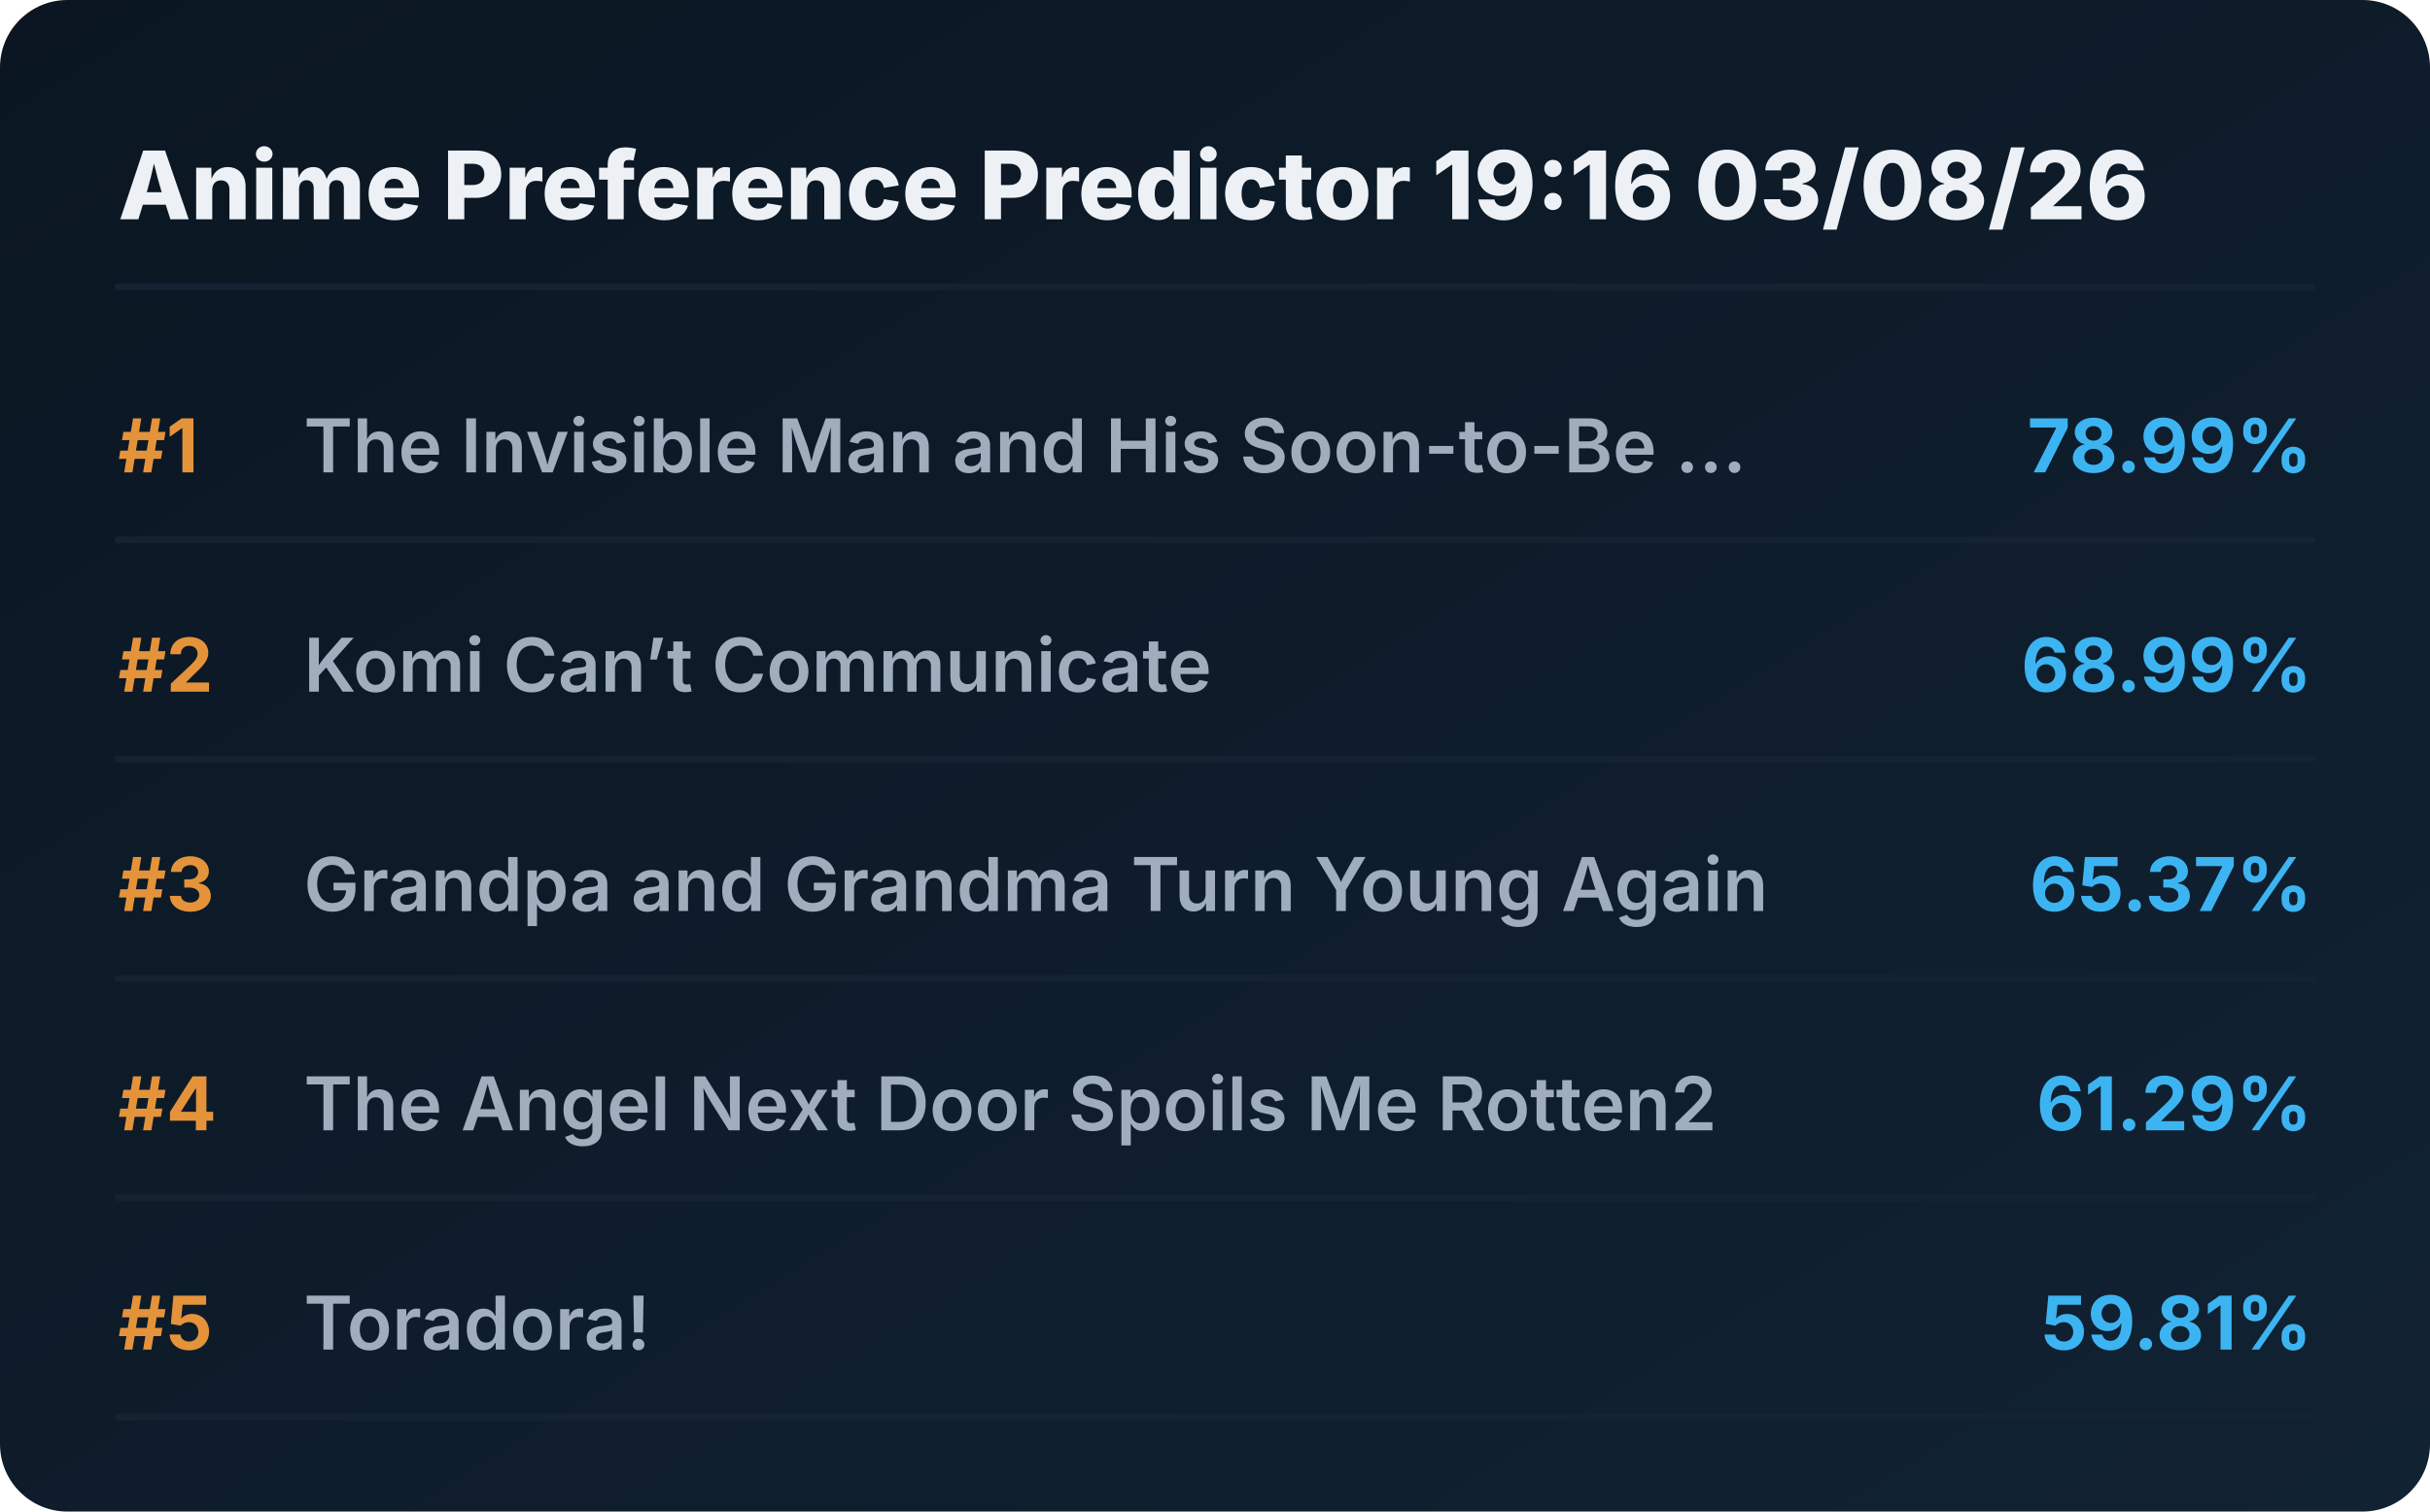
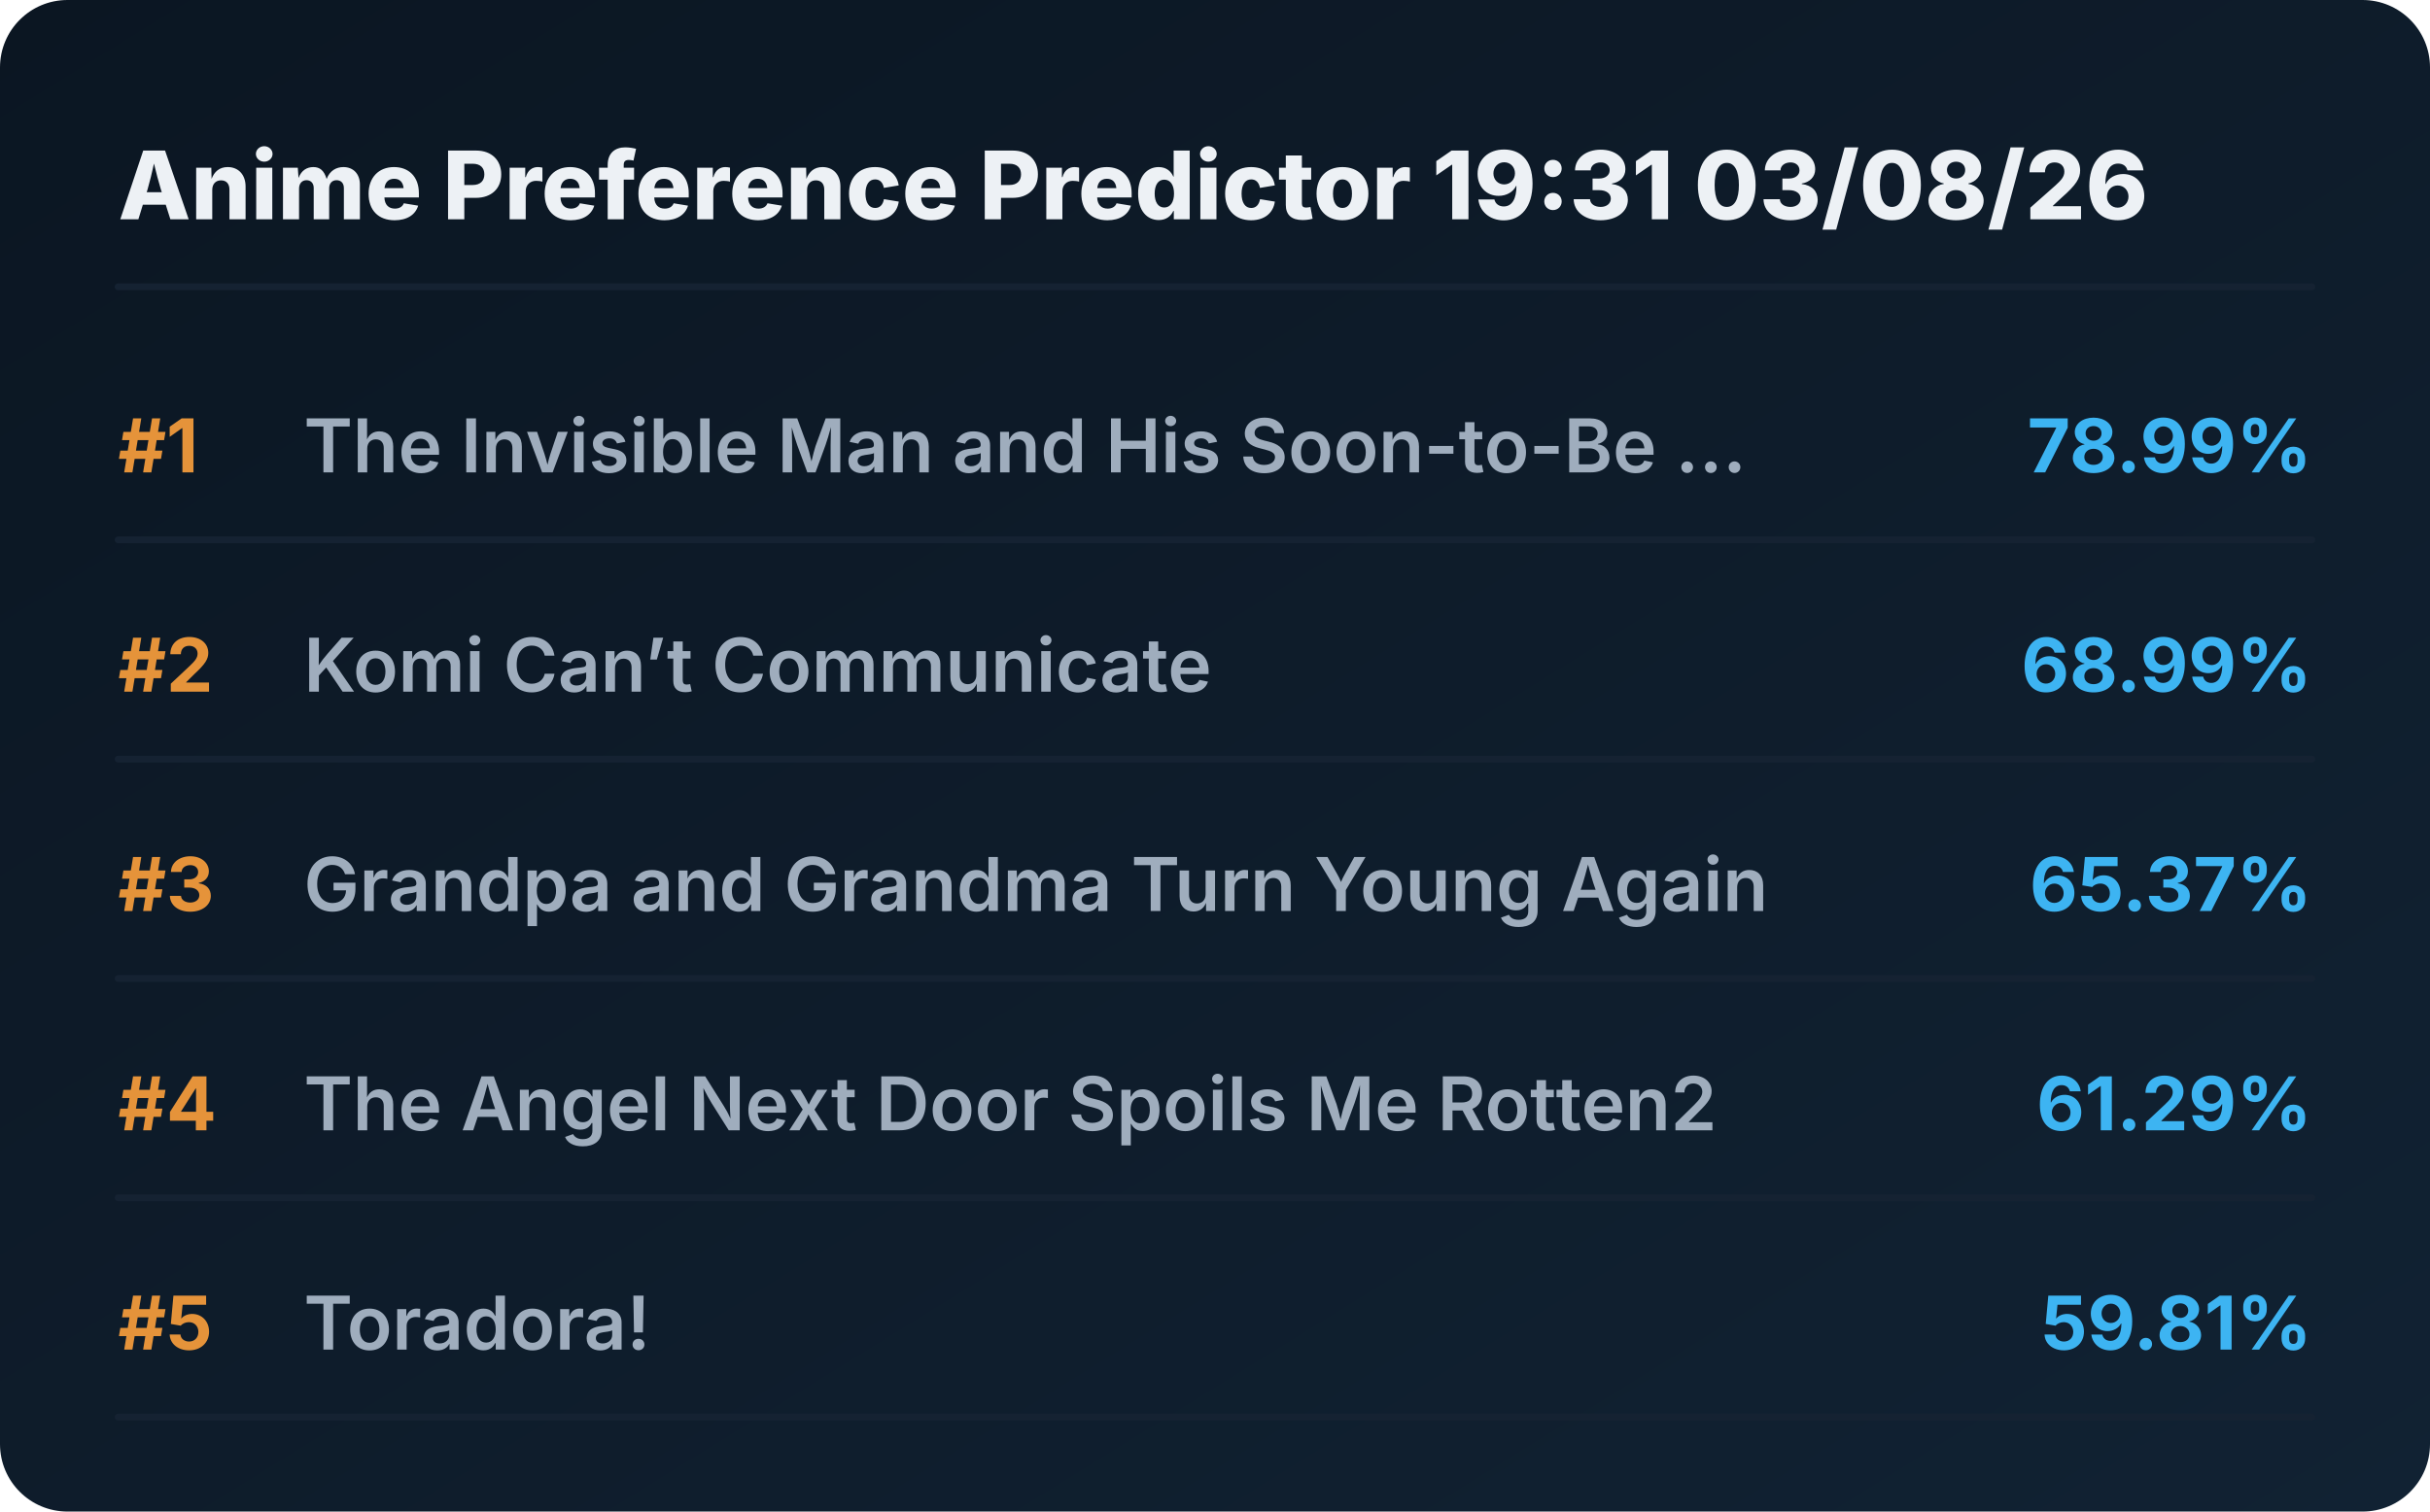
<svg xmlns="http://www.w3.org/2000/svg" viewBox="0 0 720 448" preserveAspectRatio="xMidYMid meet" style="width: 100%; height: auto; max-width: 720px;">
  <defs>
    <linearGradient id="boxGrad" x1="0%" y1="0%" x2="100%" y2="100%">
      <stop offset="0%" stop-color="#0b1622" />
      <stop offset="100%" stop-color="#112233" />
    </linearGradient>
    <clipPath id="titleClip">
      <rect x="90" y="0" width="510" height="100%" />
    </clipPath>
  </defs>
  <style>
    .bg { fill: url(#boxGrad); rx: 20px; }
    .header { font-family: 'Overpass', 'Inter', system-ui, sans-serif; font-weight: 800; font-size: 28px; fill: #edf1f5; }
    .rank { font-family: 'Overpass', 'Inter', system-ui, sans-serif; font-weight: 700; font-size: 22px; fill: #e5933a; }
    .title { font-family: 'Overpass', 'Inter', system-ui, sans-serif; font-weight: 600; font-size: 22px; fill: #9fadbd; }
    .score { font-family: 'Overpass', 'Inter', system-ui, sans-serif; font-weight: 700; font-size: 22px; fill: #3db4f2; }
    .line { stroke: #152232; stroke-width: 2; stroke-linecap: round; }
  </style>
  <rect class="bg" width="720" height="448" />
-   <text x="35" y="65" class="header">Anime Preference Predictor 19:16 03/08/26</text>
+   <text x="35" y="65" class="header">Anime Preference Predictor 19:31 03/08/26</text>
  <line x1="35" y1="85" x2="685" y2="85" class="line" />
  <g transform="translate(0, 0)">
    <text x="35" y="140" class="rank">#1</text>
    <text x="90" y="140" class="title">The Invisible Man and His Soon-to-Be ...</text>
    <text x="685" y="140" class="score" text-anchor="end">78.99%</text>
    <line x1="35" y1="160" x2="685" y2="160" class="line" />
  </g>
  <g transform="translate(0, 65)">
    <text x="35" y="140" class="rank">#2</text>
    <text x="90" y="140" class="title">Komi Can’t Communicate</text>
    <text x="685" y="140" class="score" text-anchor="end">68.99%</text>
    <line x1="35" y1="160" x2="685" y2="160" class="line" />
  </g>
  <g transform="translate(0, 130)">
    <text x="35" y="140" class="rank">#3</text>
    <text x="90" y="140" class="title">Grandpa and Grandma Turn Young Again</text>
    <text x="685" y="140" class="score" text-anchor="end">65.37%</text>
    <line x1="35" y1="160" x2="685" y2="160" class="line" />
  </g>
  <g transform="translate(0, 195)">
    <text x="35" y="140" class="rank">#4</text>
    <text x="90" y="140" class="title">The Angel Next Door Spoils Me Rotten2</text>
    <text x="685" y="140" class="score" text-anchor="end">61.29%</text>
    <line x1="35" y1="160" x2="685" y2="160" class="line" />
  </g>
  <g transform="translate(0, 260)">
    <text x="35" y="140" class="rank">#5</text>
    <text x="90" y="140" class="title">Toradora!</text>
    <text x="685" y="140" class="score" text-anchor="end">59.81%</text>
    <line x1="35" y1="160" x2="685" y2="160" class="line" />
  </g>
</svg>
